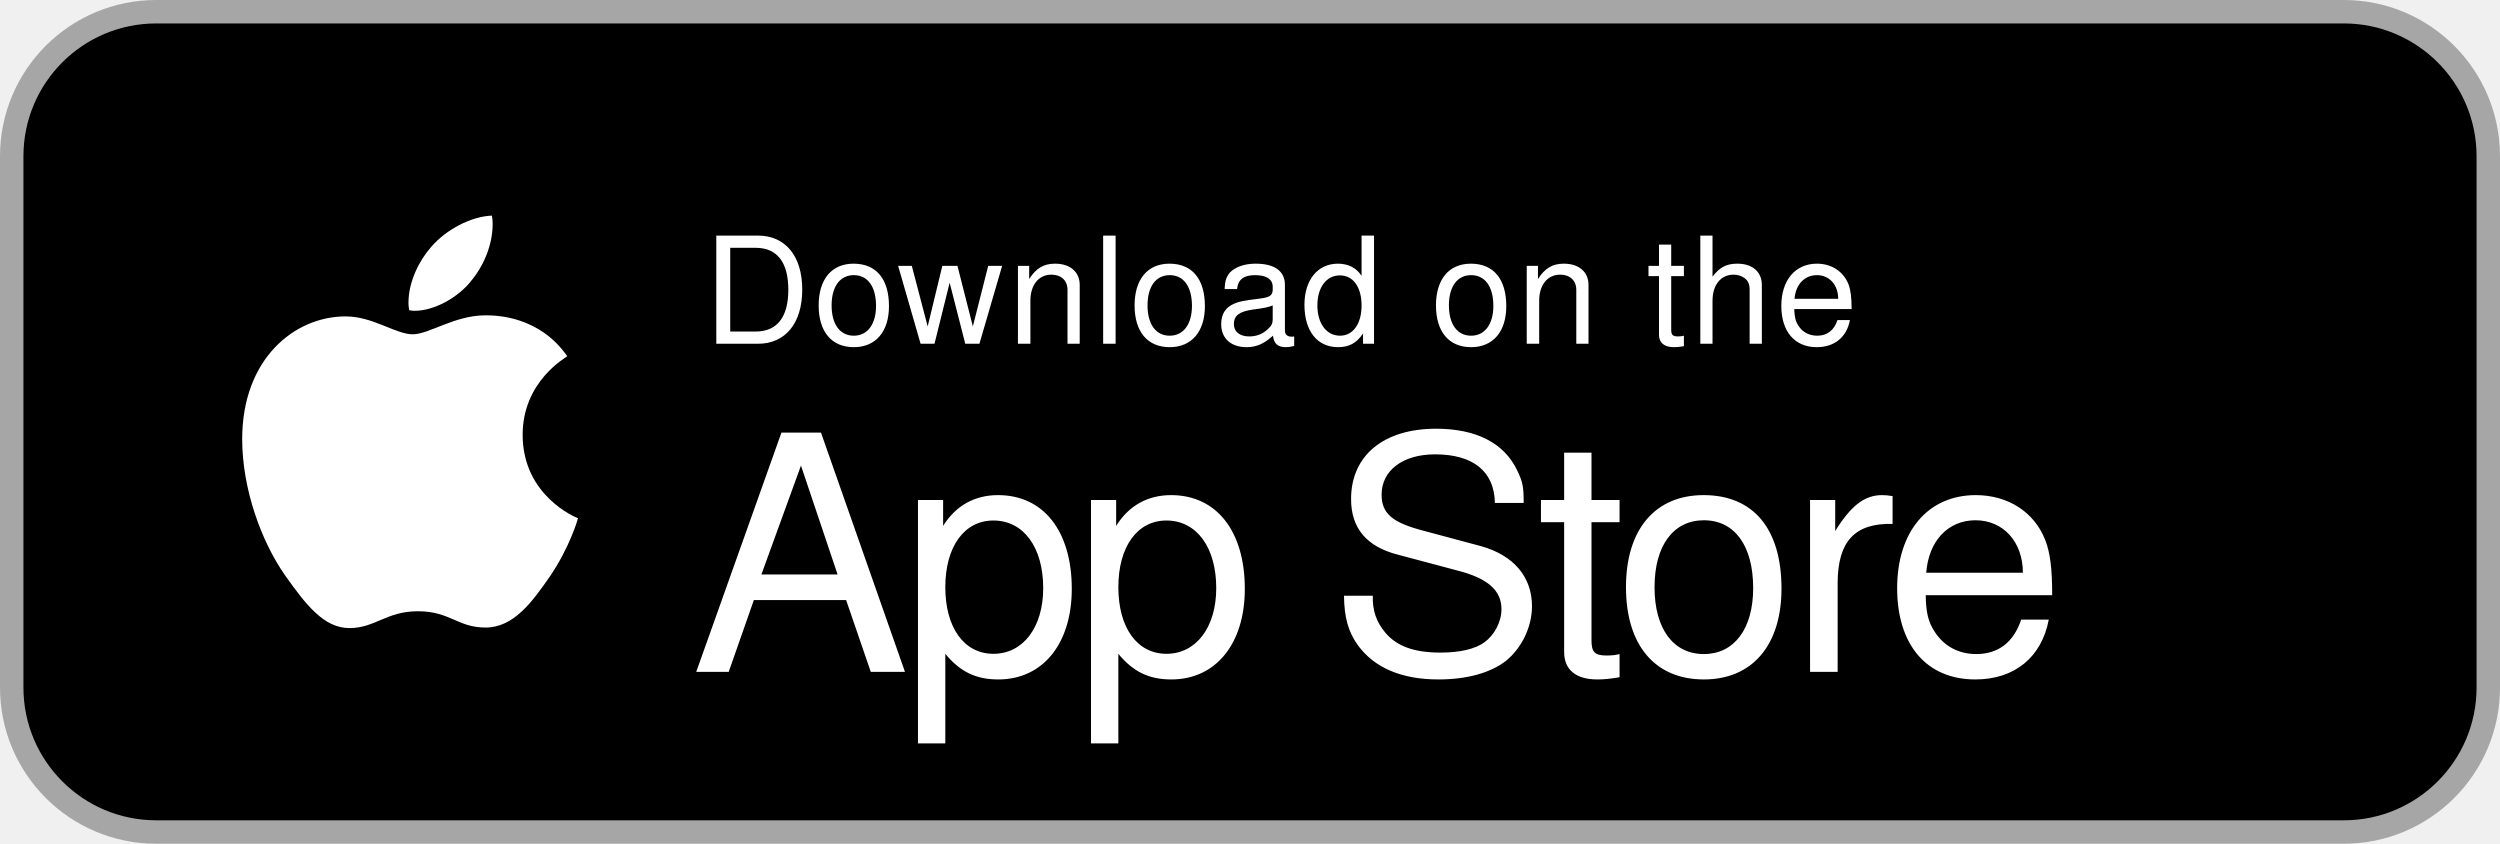
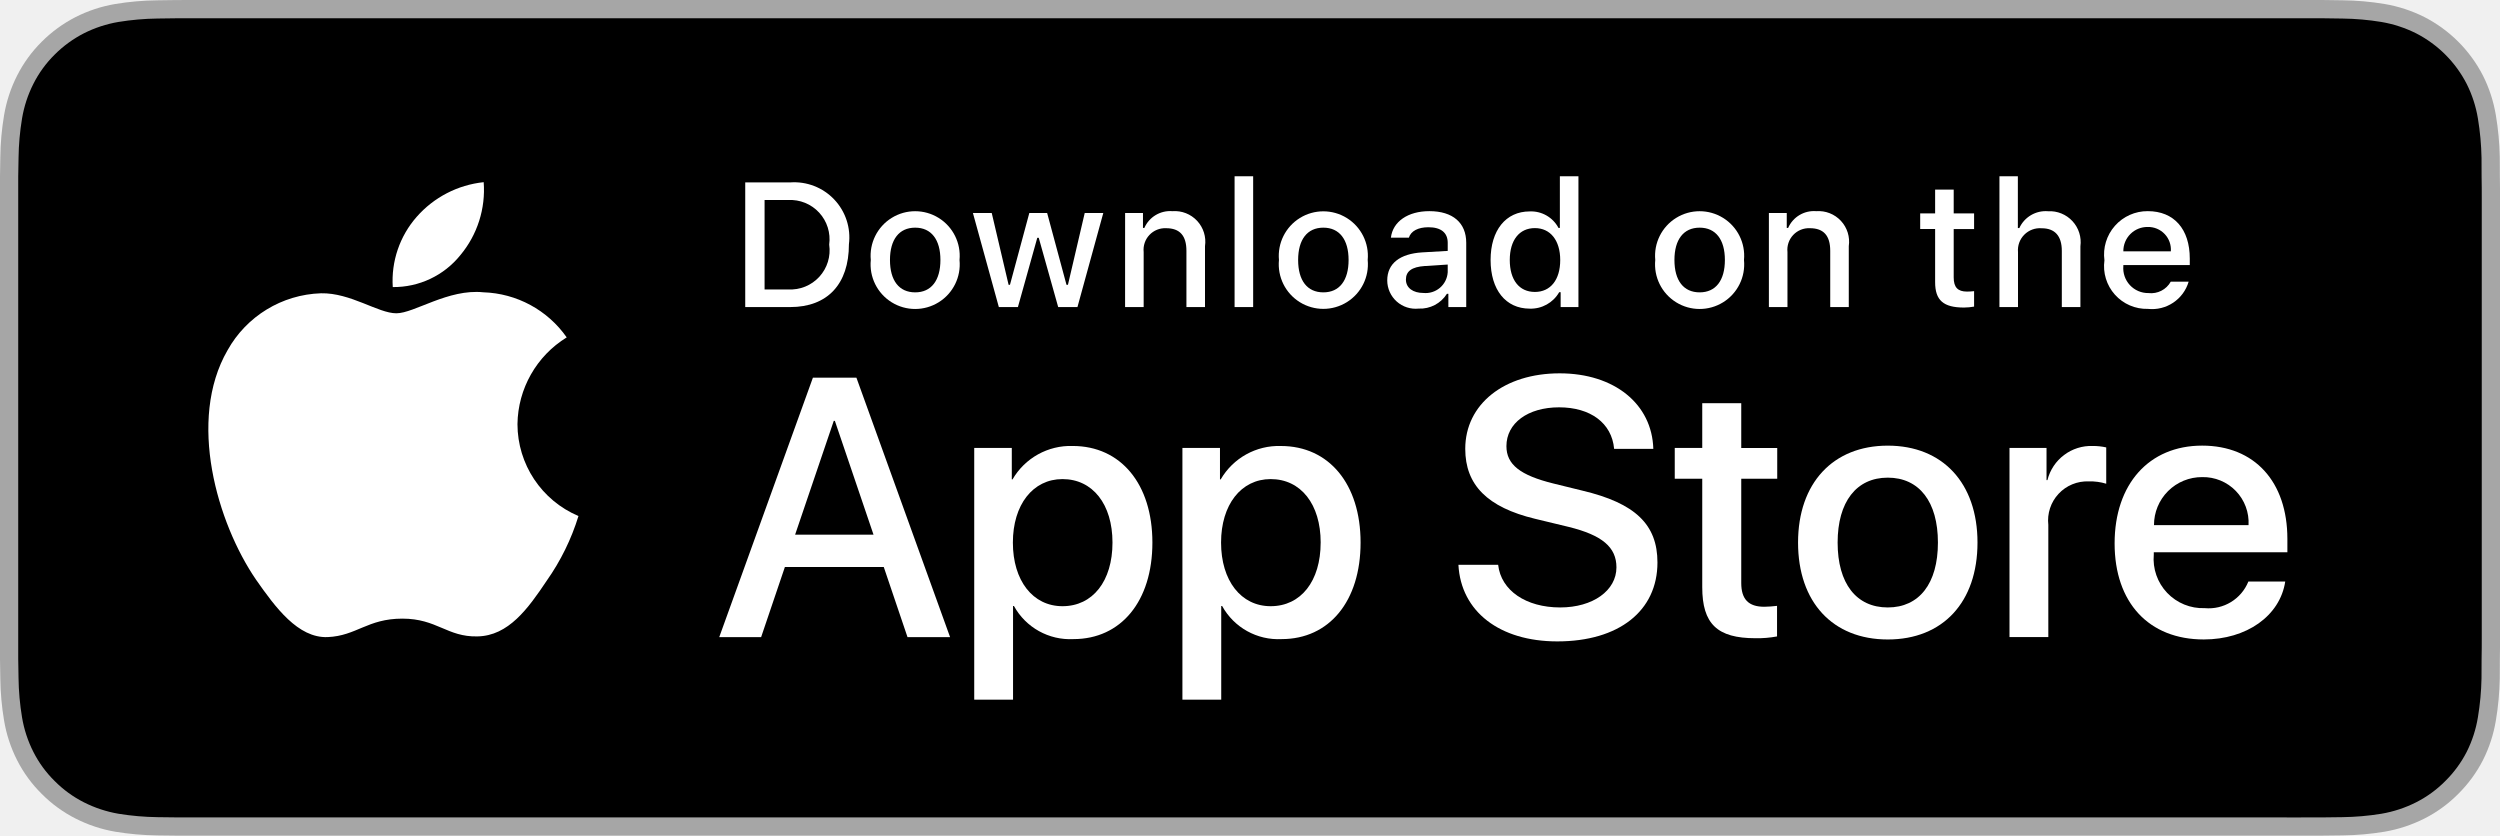
- <svg xmlns="http://www.w3.org/2000/svg" width="160" height="54" viewBox="0 0 160 54" role="img" aria-label="Download on the App Store">
-   <rect x="0.75" y="0.75" width="158.5" height="52.5" rx="9.25" fill="#000" stroke="#A6A6A6" stroke-width="1.5" />
-   <path fill="#fff" transform="translate(15.5 13.8) scale(0.0264)" d="M788.1 340.9c-5.8 4.5-108.2 62.2-108.2 190.5 0 148.4 130.3 200.9 134.2 202.2-.6 3.2-20.7 71.9-68.7 141.9-42.8 61.6-87.5 123.1-155.5 123.1s-85.5-39.5-164-39.5c-76.5 0-103.7 40.8-165.9 40.8s-105.6-57-155.5-127C46.7 790.7 0 663 0 541.8c0-194.4 126.4-297.5 250.8-297.5 66.1 0 121.2 43.4 162.7 43.4 39.5 0 101.1-46 176.3-46 28.5 0 130.9 2.6 198.3 99.2zm-234-181.5c31.1-36.9 53.1-88.1 53.1-139.3 0-7.1-.6-14.3-1.9-20.1-50.6 1.9-110.8 33.7-147.1 75.8-28.5 32.4-55.1 83.6-55.1 135.5 0 7.8 1.3 15.6 1.9 18.1 3.2.6 8.4 1.3 13.6 1.3 45.4 0 102.5-30.4 135.6-71.2z" />
-   <g fill="#fff" font-family="-apple-system, 'SF Pro Display', 'Helvetica Neue', Helvetica, Arial, sans-serif">
-     <text x="45" y="22" font-size="9.5" letter-spacing="0.2">Download on the</text>
-     <text x="44.2" y="43" font-size="21" font-weight="500" letter-spacing="-0.6">App Store</text>
+ <svg xmlns="http://www.w3.org/2000/svg" id="livetype" width="119.664" height="40" viewBox="0 0 119.664 40">
+   <g>
+     <g>
+       <g>
+         <path d="M110.135,0H9.535c-.367,0-.729,0-1.095.002-.306.002-.61.008-.919.013A13.215,13.215,0,0,0,5.517.191a6.665,6.665,0,0,0-1.901.627A6.438,6.438,0,0,0,1.998,1.997,6.258,6.258,0,0,0,.819,3.618a6.601,6.601,0,0,0-.625,1.903,12.993,12.993,0,0,0-.179,2.002C.006,7.83.005,8.138,0,8.444V31.559c.005.31.006.611.015.922a12.992,12.992,0,0,0,.179,2.002,6.588,6.588,0,0,0,.625,1.904A6.208,6.208,0,0,0,1.998,38.001a6.274,6.274,0,0,0,1.619,1.179,6.701,6.701,0,0,0,1.901.631,13.455,13.455,0,0,0,2.004.177c.309.007.613.011.919.011C8.806,40,9.168,40,9.535,40H110.135c.359,0,.725,0,1.084-.002.305,0,.617-.004.922-.011a13.279,13.279,0,0,0,2-.177,6.804,6.804,0,0,0,1.908-.631,6.277,6.277,0,0,0,1.617-1.179,6.395,6.395,0,0,0,1.182-1.614,6.604,6.604,0,0,0,.619-1.904,13.506,13.506,0,0,0,.186-2.002c.004-.311.004-.611.004-.922.008-.363.008-.725.008-1.094V9.536c0-.366,0-.729-.008-1.092,0-.307,0-.614-.004-.921a13.507,13.507,0,0,0-.186-2.002,6.618,6.618,0,0,0-.619-1.903,6.466,6.466,0,0,0-2.799-2.8,6.768,6.768,0,0,0-1.908-.627,13.044,13.044,0,0,0-2-.177c-.305-.005-.617-.011-.922-.013-.359-.002-.725-.002-1.084-.002Z" style="fill: #a6a6a6" />
+         <path d="M8.445,39.125c-.305,0-.602-.004-.904-.011a12.687,12.687,0,0,1-1.869-.163,5.884,5.884,0,0,1-1.657-.548,5.406,5.406,0,0,1-1.397-1.017,5.321,5.321,0,0,1-1.021-1.397,5.722,5.722,0,0,1-.543-1.657,12.414,12.414,0,0,1-.167-1.875c-.006-.211-.015-.913-.015-.913V8.444S.882,7.753.888,7.55a12.37,12.37,0,0,1,.166-1.872,5.755,5.755,0,0,1,.543-1.662A5.373,5.373,0,0,1,2.612,2.618,5.565,5.565,0,0,1,4.014,1.595a5.823,5.823,0,0,1,1.653-.544A12.586,12.586,0,0,1,7.543.887L8.445.875H111.214l.913.013a12.385,12.385,0,0,1,1.858.163,5.938,5.938,0,0,1,1.671.548,5.594,5.594,0,0,1,2.415,2.42,5.763,5.763,0,0,1,.535,1.649,12.995,12.995,0,0,1,.174,1.887c.003.283.003.587.003.89.008.375.008.732.008,1.092V30.465c0,.363,0,.718-.008,1.075,0,.325,0,.623-.004.93a12.731,12.731,0,0,1-.171,1.853,5.739,5.739,0,0,1-.54,1.67,5.48,5.48,0,0,1-1.016,1.386,5.413,5.413,0,0,1-1.399,1.022,5.862,5.862,0,0,1-1.668.55,12.542,12.542,0,0,1-1.869.163c-.293.007-.6.011-.897.011l-1.084.002Z" />
+       </g>
+       <g id="_Group_" data-name="&lt;Group&gt;">
+         <g id="_Group_2" data-name="&lt;Group&gt;">
+           <g id="_Group_3" data-name="&lt;Group&gt;">
+             <path id="_Path_" data-name="&lt;Path&gt;" d="M24.769,20.301a4.949,4.949,0,0,1,2.357-4.152,5.066,5.066,0,0,0-3.991-2.158c-1.679-.176-3.307,1.005-4.163,1.005-.872,0-2.19-.987-3.608-.958a5.315,5.315,0,0,0-4.473,2.728c-1.934,3.348-.491,8.269,1.361,10.976.927,1.325,2.01,2.806,3.428,2.753,1.387-.058,1.905-.884,3.579-.884,1.659,0,2.145.884,3.591.851,1.488-.024,2.426-1.331,3.321-2.669a10.962,10.962,0,0,0,1.518-3.093A4.782,4.782,0,0,1,24.769,20.301Z" style="fill: #fff" />
+             <path id="_Path_2" data-name="&lt;Path&gt;" d="M22.037,12.211a4.872,4.872,0,0,0,1.115-3.491,4.957,4.957,0,0,0-3.208,1.66,4.636,4.636,0,0,0-1.144,3.361A4.099,4.099,0,0,0,22.037,12.211Z" style="fill: #fff" />
+           </g>
+         </g>
+         <g>
+           <path d="M42.302,27.14h-4.733l-1.137,3.356H34.427l4.483-12.418h2.083l4.483,12.418H43.438ZM38.059,25.591h3.752l-1.85-5.447h-.052Z" style="fill: #fff" />
+           <path d="M55.16,25.97c0,2.813-1.506,4.621-3.778,4.621a3.069,3.069,0,0,1-2.849-1.584h-.043v4.484h-1.858V21.442H48.43v1.506h.034a3.212,3.212,0,0,1,2.883-1.601C53.645,21.348,55.16,23.164,55.16,25.97Zm-1.91,0c0-1.833-.947-3.038-2.393-3.038-1.42,0-2.375,1.23-2.375,3.038,0,1.824.955,3.046,2.375,3.046C52.302,29.016,53.25,27.819,53.25,25.97Z" style="fill: #fff" />
+           <path d="M65.125,25.97c0,2.813-1.506,4.621-3.778,4.621a3.069,3.069,0,0,1-2.849-1.584h-.043v4.484h-1.858V21.442H58.395v1.506h.034A3.212,3.212,0,0,1,61.312,21.348C63.61,21.348,65.125,23.164,65.125,25.97Zm-1.91,0c0-1.833-.947-3.038-2.393-3.038-1.42,0-2.375,1.23-2.375,3.038,0,1.824.955,3.046,2.375,3.046C62.267,29.016,63.214,27.819,63.214,25.97Z" style="fill: #fff" />
+           <path d="M71.71,27.036c.138,1.231,1.334,2.04,2.969,2.04,1.566,0,2.693-.809,2.693-1.919,0-.964-.68-1.541-2.289-1.937l-1.609-.388c-2.28-.551-3.339-1.617-3.339-3.348,0-2.143,1.867-3.614,4.519-3.614,2.624,0,4.423,1.472,4.483,3.614h-1.876c-.112-1.239-1.137-1.987-2.634-1.987s-2.521.757-2.521,1.858c0,.878.654,1.395,2.255,1.79l1.368.336c2.548.603,3.606,1.626,3.606,3.442,0,2.323-1.851,3.778-4.794,3.778-2.754,0-4.613-1.421-4.733-3.667Z" style="fill: #fff" />
+           <path d="M83.346,19.3v2.143h1.722v1.472H83.346v4.991c0,.775.345,1.137,1.102,1.137a5.808,5.808,0,0,0,.611-.043v1.463a5.104,5.104,0,0,1-1.032.086c-1.833,0-2.548-.688-2.548-2.444V22.914H80.163V21.442H81.479V19.3Z" style="fill: #fff" />
+           <path d="M86.065,25.97c0-2.849,1.678-4.639,4.294-4.639,2.625,0,4.295,1.79,4.295,4.639,0,2.856-1.661,4.639-4.295,4.639C87.726,30.608,86.065,28.826,86.065,25.97Zm6.695,0c0-1.954-.896-3.107-2.401-3.107s-2.4,1.162-2.4,3.107c0,1.962.895,3.106,2.4,3.106S92.76,27.932,92.76,25.97Z" style="fill: #fff" />
+           <path d="M96.186,21.442h1.772v1.541h.043a2.159,2.159,0,0,1,2.178-1.636,2.866,2.866,0,0,1,.637.069v1.738a2.598,2.598,0,0,0-.835-.112,1.873,1.873,0,0,0-1.937,2.083v5.37h-1.858Z" style="fill: #fff" />
+           <path d="M109.384,27.837c-.25,1.644-1.851,2.771-3.898,2.771-2.634,0-4.269-1.765-4.269-4.596,0-2.84,1.644-4.682,4.19-4.682,2.505,0,4.08,1.721,4.08,4.466v.637h-6.395v.112a2.358,2.358,0,0,0,2.436,2.564,2.048,2.048,0,0,0,2.091-1.273Zm-6.282-2.702h4.526a2.177,2.177,0,0,0-2.221-2.298A2.292,2.292,0,0,0,103.102,25.135Z" style="fill: #fff" />
+         </g>
+       </g>
+     </g>
+     <g id="_Group_4" data-name="&lt;Group&gt;">
+       <g>
+         <path d="M37.826,8.731a2.64,2.64,0,0,1,2.808,2.965c0,1.906-1.03,3.002-2.808,3.002H35.671V8.731Zm-1.229,5.123h1.125a1.876,1.876,0,0,0,1.968-2.146,1.881,1.881,0,0,0-1.968-2.134h-1.125Z" style="fill: #fff" />
+         <path d="M41.681,12.444a2.133,2.133,0,1,1,4.247,0,2.134,2.134,0,1,1-4.247,0Zm3.333,0c0-.976-.438-1.547-1.208-1.547-.772,0-1.207.571-1.207,1.547,0,.984.435,1.55,1.207,1.55C44.575,13.995,45.014,13.424,45.014,12.444Z" style="fill: #fff" />
+         <path d="M51.573,14.698h-.922l-.931-3.316h-.07l-.927,3.316h-.913l-1.241-4.503h.901l.807,3.436h.066l.926-3.436h.853l.926,3.436h.07l.803-3.436h.889Z" style="fill: #fff" />
+         <path d="M53.854,10.195H54.709v.715h.066a1.348,1.348,0,0,1,1.344-.802,1.465,1.465,0,0,1,1.559,1.675v2.915h-.889V12.006c0-.724-.314-1.083-.972-1.083a1.033,1.033,0,0,0-1.075,1.141v2.634h-.889Z" style="fill: #fff" />
+         <path d="M59.094,8.437h.889v6.261h-.889Z" style="fill: #fff" />
+         <path d="M61.218,12.444a2.133,2.133,0,1,1,4.248,0,2.134,2.134,0,1,1-4.248,0Zm3.333,0c0-.976-.438-1.547-1.208-1.547-.772,0-1.207.571-1.207,1.547,0,.984.435,1.55,1.207,1.55C64.112,13.995,64.551,13.424,64.551,12.444Z" style="fill: #fff" />
+         <path d="M66.401,13.424c0-.811.604-1.278,1.675-1.344l1.22-.07v-.389c0-.476-.314-.744-.922-.744-.496,0-.84.182-.938.5h-.86c.091-.773.818-1.27,1.84-1.27,1.129,0,1.766.562,1.766,1.513v3.077h-.855v-.633h-.07a1.515,1.515,0,0,1-1.353.707A1.36,1.36,0,0,1,66.401,13.424Zm2.895-.385v-.376l-1.1.07c-.62.042-.901.252-.901.649,0,.405.352.641.835.641A1.062,1.062,0,0,0,69.295,13.04Z" style="fill: #fff" />
+         <path d="M71.348,12.444c0-1.423.731-2.324,1.869-2.324a1.484,1.484,0,0,1,1.381.79h.066V8.437h.889v6.261h-.852v-.711h-.07a1.563,1.563,0,0,1-1.414.786C72.072,14.772,71.348,13.871,71.348,12.444Zm.918,0c0,.955.45,1.53,1.203,1.53.749,0,1.212-.583,1.212-1.526,0-.938-.468-1.53-1.212-1.53C72.721,10.918,72.266,11.497,72.266,12.444Z" style="fill: #fff" />
+         <path d="M79.23,12.444a2.133,2.133,0,1,1,4.247,0,2.134,2.134,0,1,1-4.247,0Zm3.333,0c0-.976-.438-1.547-1.208-1.547-.772,0-1.207.571-1.207,1.547,0,.984.435,1.55,1.207,1.55C82.125,13.995,82.563,13.424,82.563,12.444Z" style="fill: #fff" />
+         <path d="M84.669,10.195h.855v.715h.066a1.348,1.348,0,0,1,1.344-.802,1.465,1.465,0,0,1,1.559,1.675v2.915H87.605V12.006c0-.724-.314-1.083-.972-1.083a1.033,1.033,0,0,0-1.075,1.141v2.634h-.889Z" style="fill: #fff" />
+         <path d="M93.515,9.074v1.142h.976v.749h-.976V13.279c0,.472.194.678.637.678a2.967,2.967,0,0,0,.339-.021v.74a2.916,2.916,0,0,1-.483.045c-.988,0-1.382-.348-1.382-1.216v-2.543h-.715v-.749h.715V9.074Z" style="fill: #fff" />
+         <path d="M95.705,8.437h.881v2.481h.07a1.386,1.386,0,0,1,1.373-.807,1.483,1.483,0,0,1,1.551,1.679v2.907H98.69v-2.688c0-.719-.335-1.083-.963-1.083a1.052,1.052,0,0,0-1.134,1.142v2.63h-.889Z" style="fill: #fff" />
+         <path d="M104.761,13.482a1.828,1.828,0,0,1-1.951,1.303A2.045,2.045,0,0,1,100.73,12.46a2.077,2.077,0,0,1,2.076-2.353c1.253,0,2.009.856,2.009,2.27V12.688h-3.18v.05a1.19,1.19,0,0,0,1.199,1.29,1.079,1.079,0,0,0,1.071-.546Zm-3.126-1.451h2.274a1.086,1.086,0,0,0-1.108-1.167A1.152,1.152,0,0,0,101.635,12.031Z" style="fill: #fff" />
+       </g>
+     </g>
  </g>
</svg>
